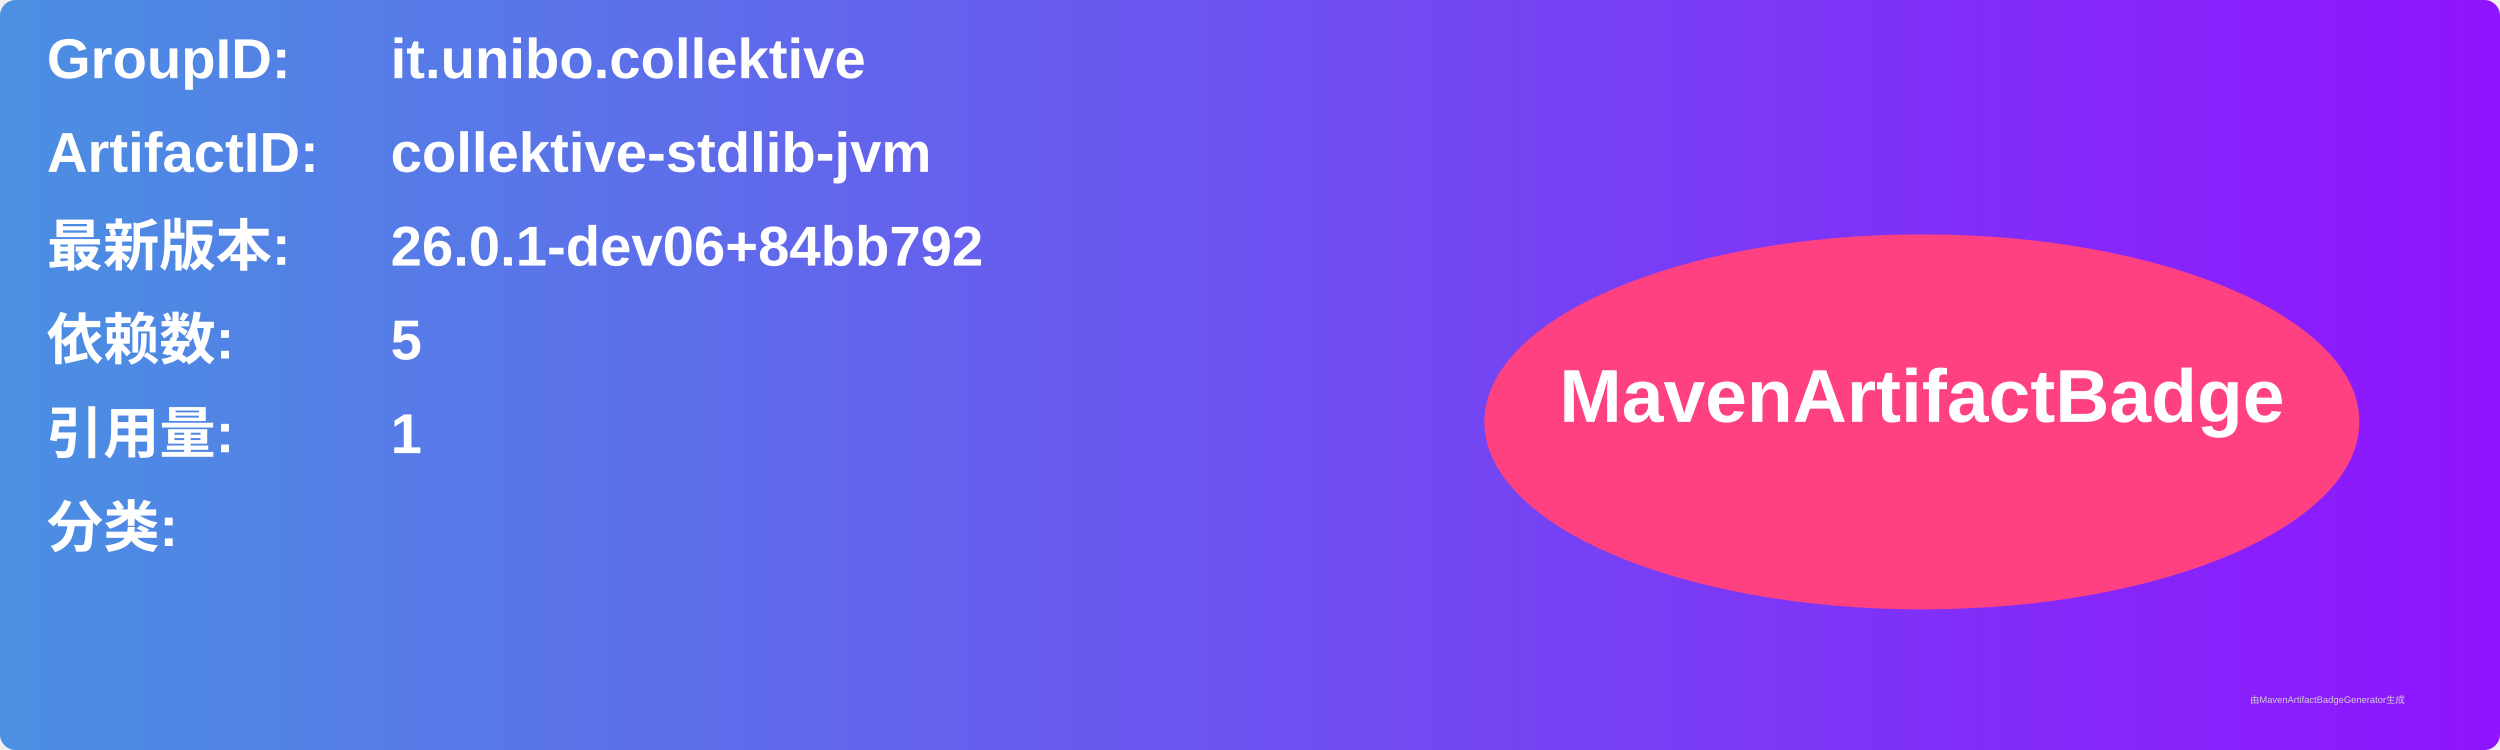
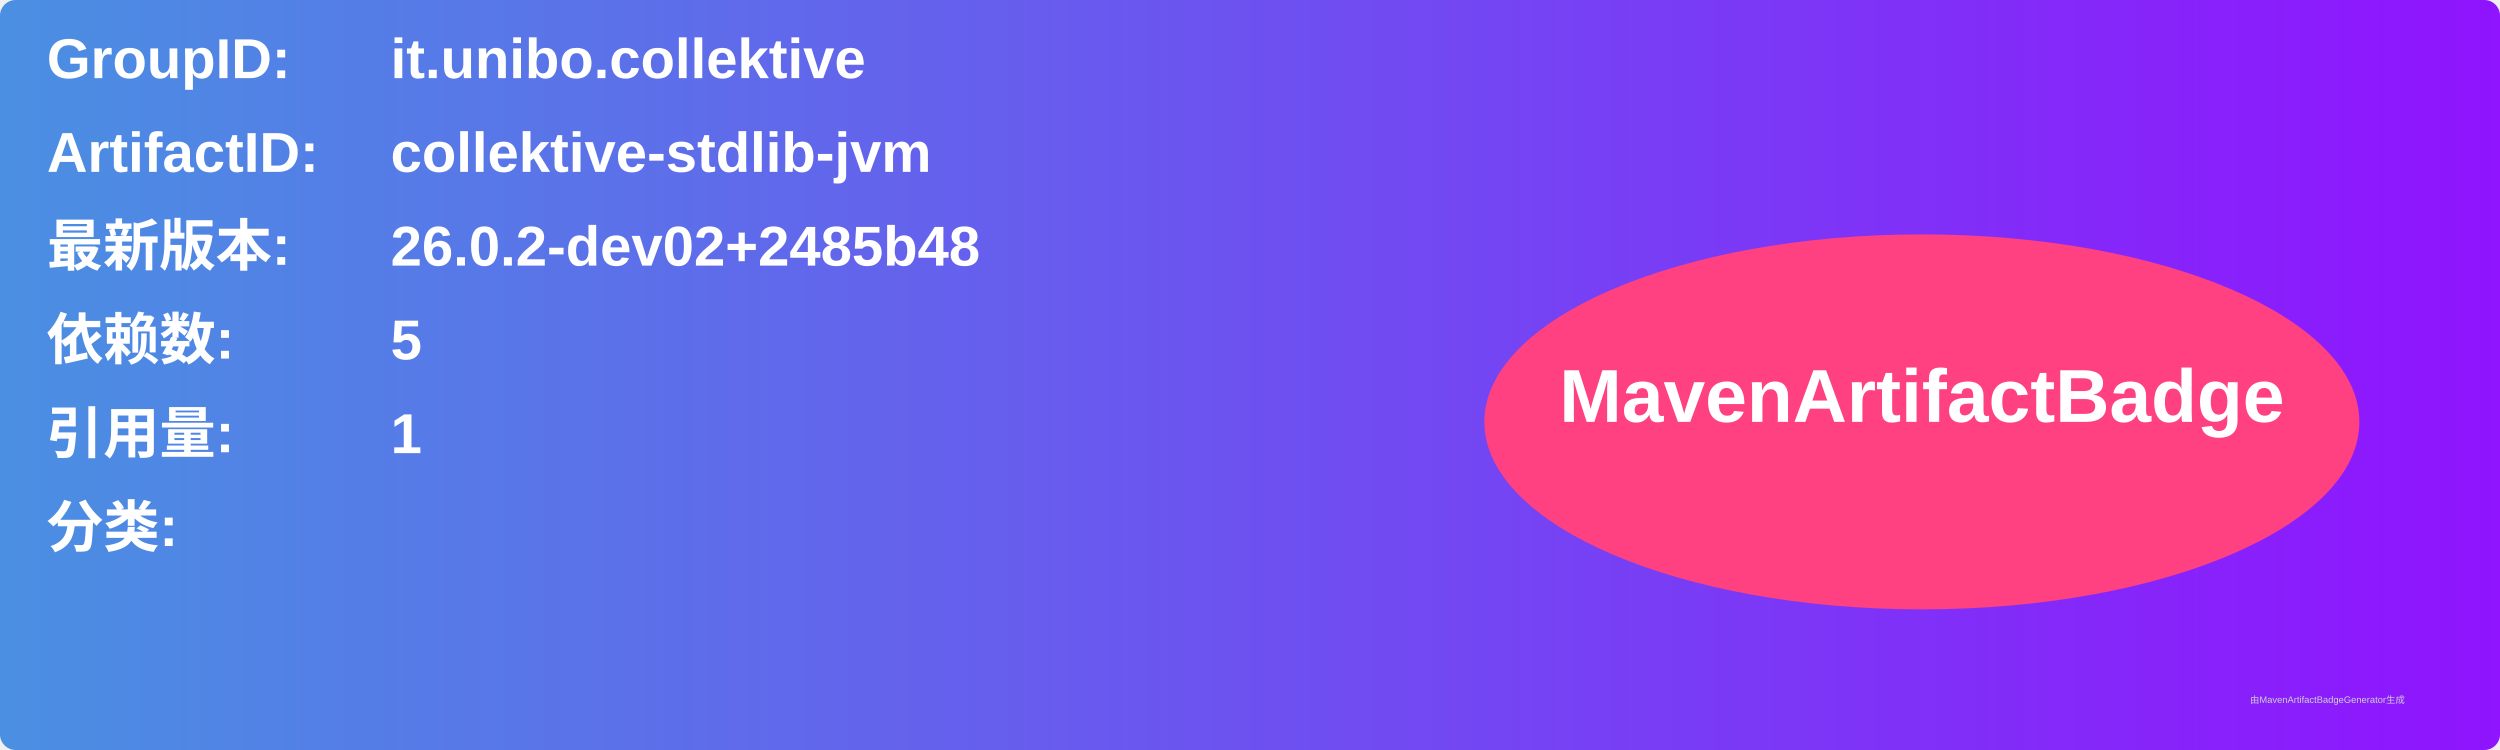
<svg xmlns="http://www.w3.org/2000/svg" width="800" height="240" viewBox="0 0 800 240">
  <linearGradient id="grad" x1="0%" y1="0%" x2="100%" y2="0%">
    <stop offset="0%" stop-color="#4a90e2" />
    <stop offset="100%" stop-color="#9013fe" />
  </linearGradient>
  <rect width="100%" height="100%" rx="5" ry="5" fill="url(#grad)" />
  <g transform="translate(15, 15)">
    <text x="0" y="10" font-family="Arial" font-size="18" fill="white" font-weight="bold" width="260">GroupID:</text>
    <text x="110" y="10" font-family="Arial" font-size="18" fill="white" font-weight="bold" width="460">it.unibo.collektive</text>
    <text x="0" y="40" font-family="Arial" font-size="18" fill="white" font-weight="bold" width="260">ArtifactID:</text>
    <text x="110" y="40" font-family="Arial" font-size="18" fill="white" font-weight="bold" width="460">collektive-stdlib-jvm</text>
    <text x="0" y="70" font-family="Arial" font-size="18" fill="white" font-weight="bold">最新版本:</text>
    <text x="110" y="70" font-family="Arial" font-size="18" fill="white" font-weight="bold">
-       <tspan font-weight="bold">26.0.1-dev06+84bb792</tspan>
+       <tspan font-weight="bold">26.0.2-dev02+2485b48</tspan>
    </text>
    <text x="0" y="100" font-family="Arial" font-size="18" fill="white" font-weight="bold">依赖数: </text>
    <text x="110" y="100" font-family="Arial" font-size="18" fill="white">
      <tspan font-weight="bold">5</tspan>
    </text>
    <text x="0" y="130" font-family="Arial" font-size="18" fill="white" font-weight="bold">引用量: </text>
    <text x="110" y="130" font-family="Arial" font-size="18" fill="white">
      <tspan font-weight="bold">1</tspan>
    </text>
    <text x="0" y="160" font-family="Arial" font-size="18" fill="white" font-weight="bold">分类:</text>
    <text x="10" y="190" font-family="Arial" font-size="10" fill="white">
      <tspan font-weight="bold" />
    </text>
    <ellipse cx="600" cy="120" rx="140" ry="60" fill="#ff4081" />
    <text x="600" y="120" text-anchor="middle" font-family="Arial" font-size="24" fill="white" font-weight="bold">MavenArtifactBadge</text>
  </g>
  <text x="720" y="225" font-family="Arial" font-size="3" fill="#d0d0d0">由MavenArtifactBadgeGenerator生成</text>
</svg>
